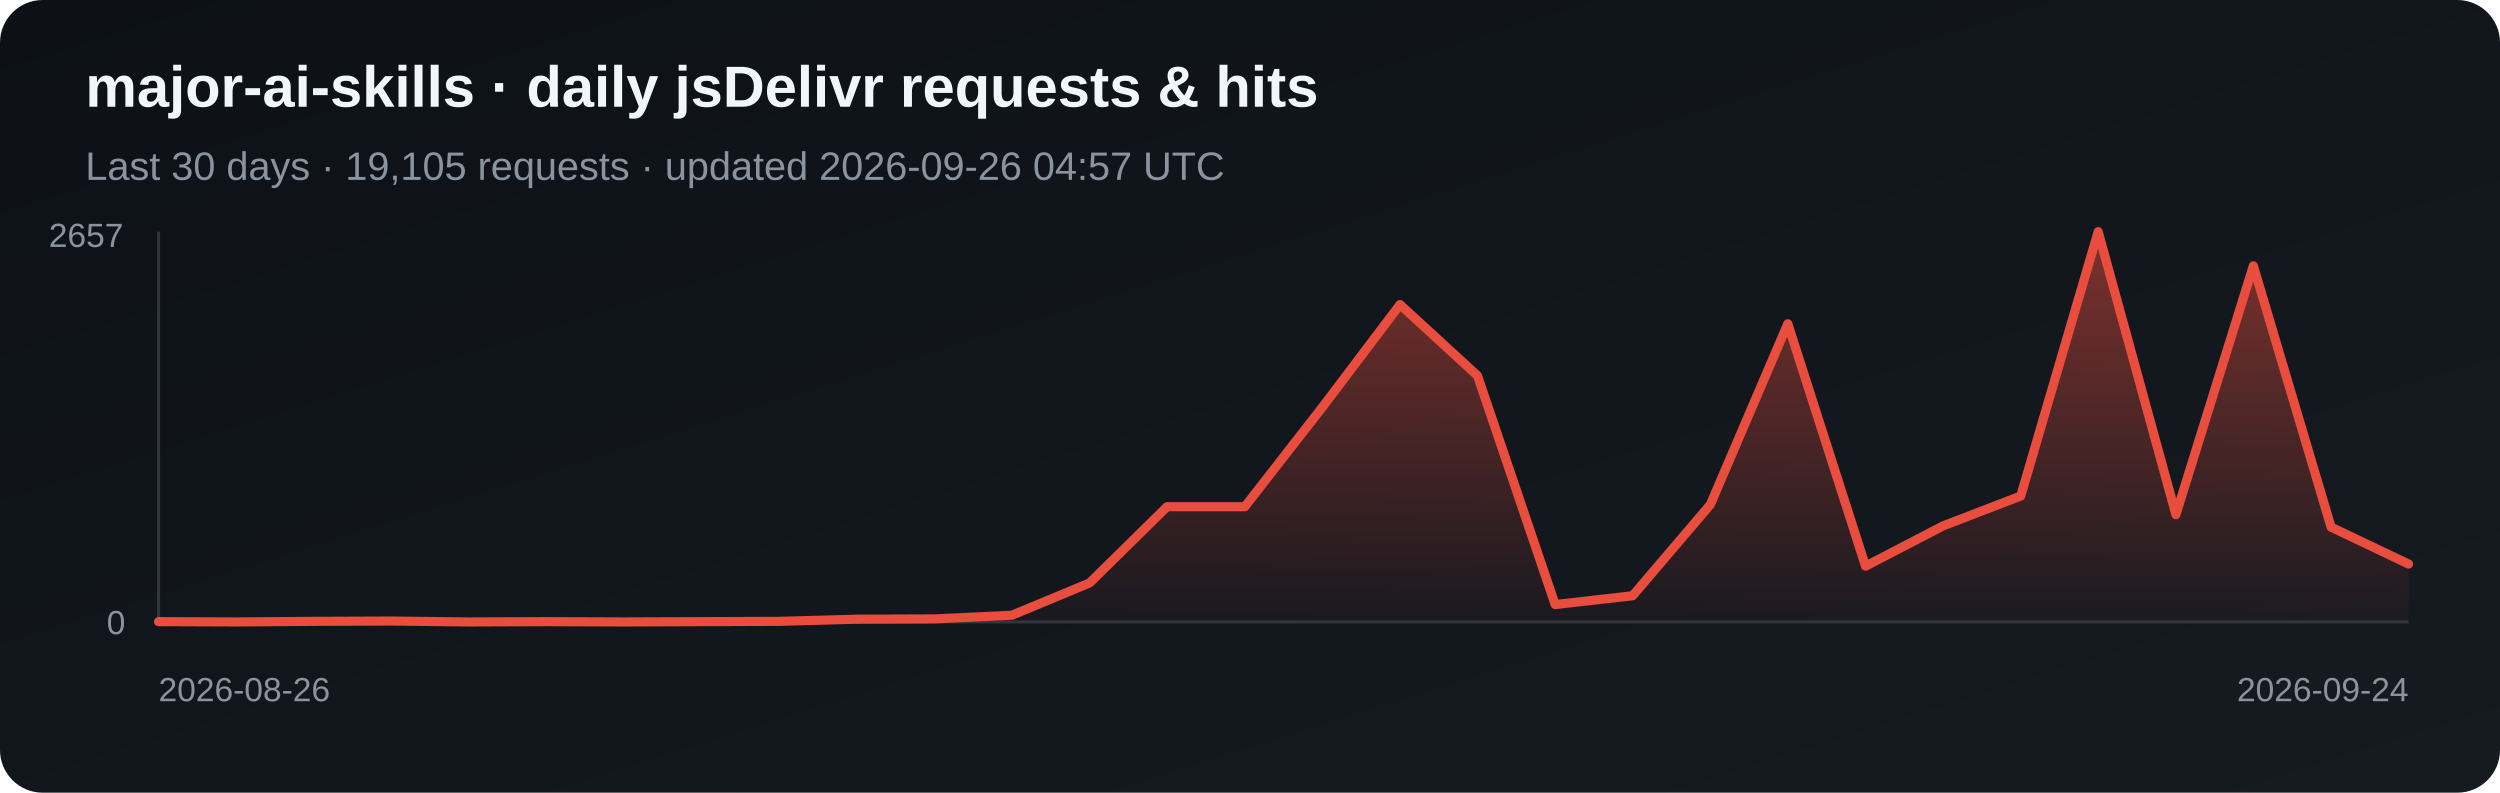
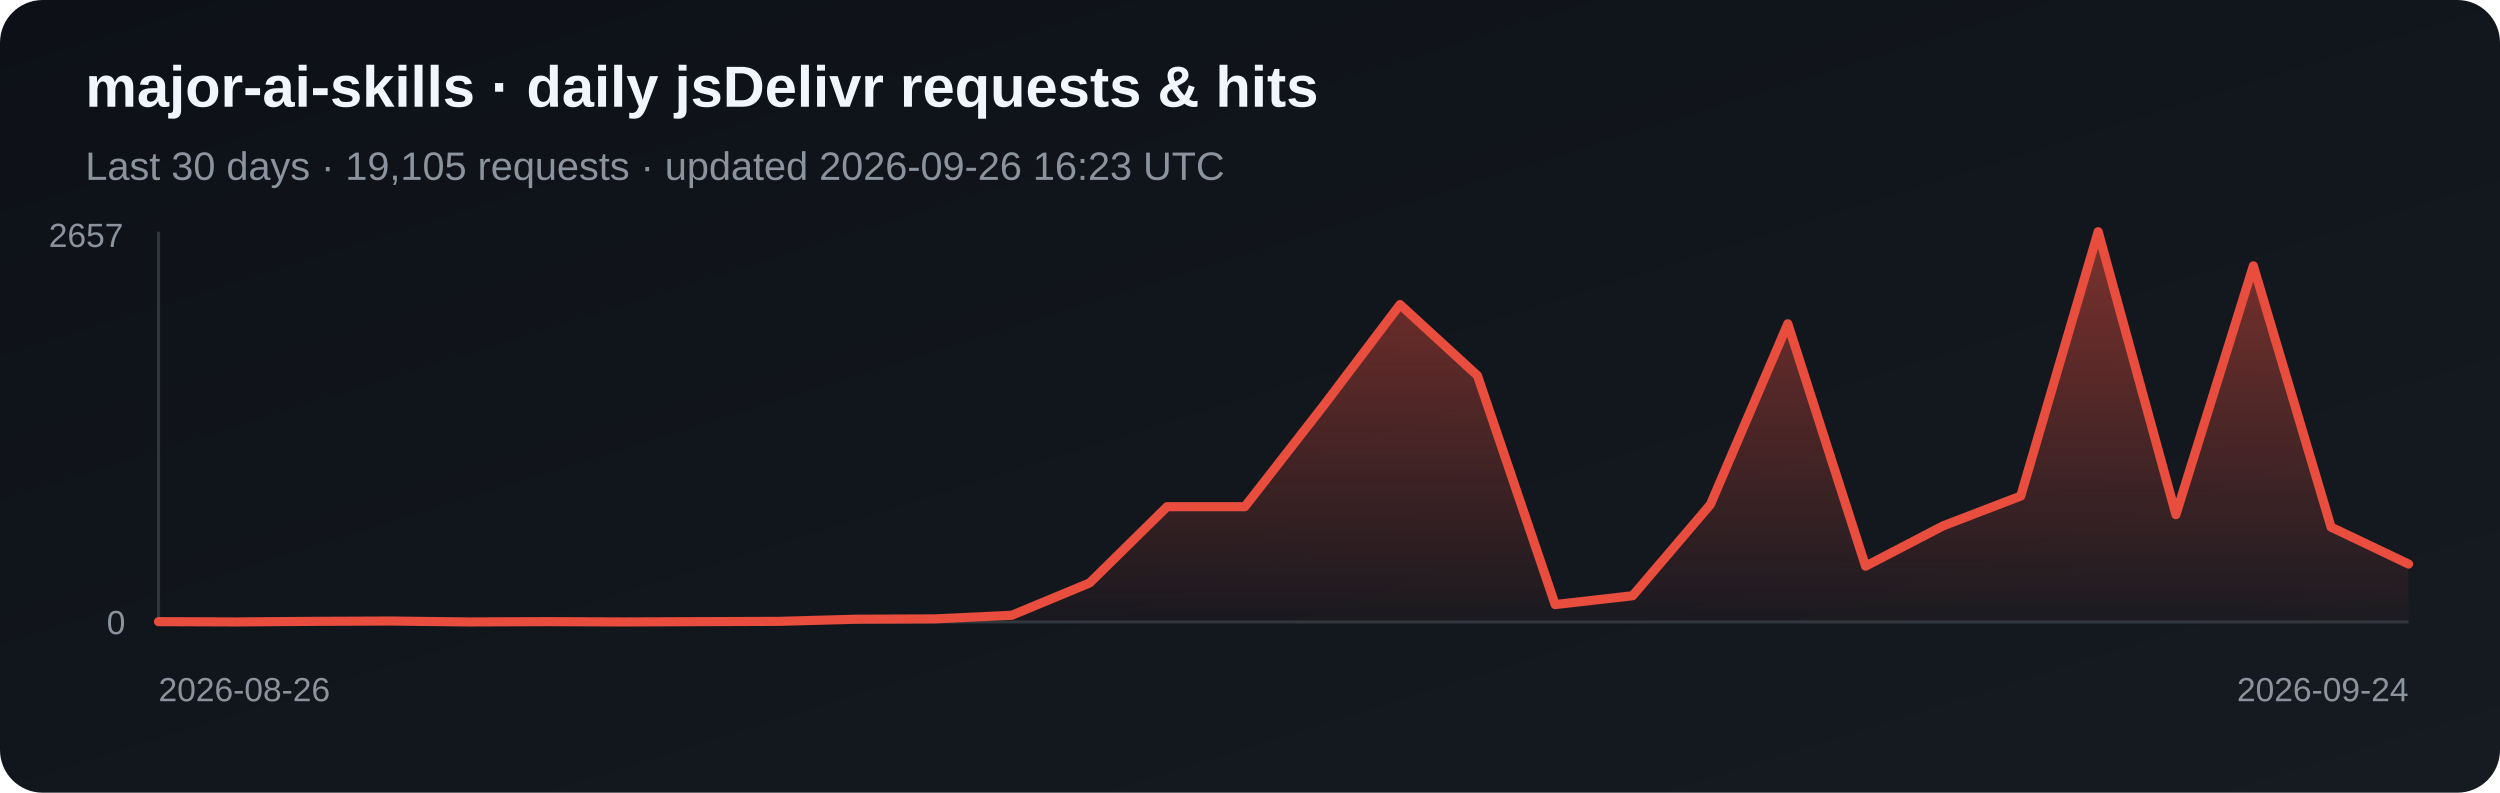
<svg xmlns="http://www.w3.org/2000/svg" width="820" height="260" viewBox="0 0 820 260" role="img" aria-label="Daily jsDelivr requests and hits for major-ai-skills">
  <defs>
    <linearGradient id="bg" x1="0" y1="0" x2="1" y2="1">
      <stop stop-color="#0d1117" />
      <stop offset="1" stop-color="#161b22" />
    </linearGradient>
    <linearGradient id="fill-jsdelivr" x1="0" y1="0" x2="0" y2="1">
      <stop stop-color="#e84d3d" stop-opacity=".5" />
      <stop offset="1" stop-color="#e84d3d" stop-opacity=".03" />
    </linearGradient>
  </defs>
  <rect width="820" height="260" rx="14" fill="url(#bg)" />
  <text x="28" y="35" fill="#f0f6fc" font-family="Arial, sans-serif" font-size="19" font-weight="700">major-ai-skills · daily jsDelivr requests &amp; hits</text>
-   <text x="28" y="59" fill="#8b949e" font-family="Arial, sans-serif" font-size="13">Last 30 days · 19,105 requests · updated 2026-09-26 04:57 UTC</text>
+   <text x="28" y="59" fill="#8b949e" font-family="Arial, sans-serif" font-size="13">Last 30 days · 19,105 requests · updated 2026-09-26 16:23 UTC</text>
  <line x1="52" y1="76" x2="52" y2="204" stroke="#30363d" />
  <line x1="52" y1="204" x2="790" y2="204" stroke="#30363d" />
  <polygon points="52,204 52.0,203.9 77.4,204.0 102.9,203.8 128.3,203.7 153.8,204.0 179.2,203.9 204.7,204.0 230.1,203.9 255.6,203.8 281.0,203.1 306.5,203.0 331.9,201.8 357.4,191.2 382.8,166.2 408.3,166.2 433.7,133.6 459.2,99.9 484.6,123.2 510.1,198.3 535.5,195.4 561.0,165.5 586.4,106.2 611.9,185.7 637.3,172.5 662.8,162.7 688.2,76.0 713.7,168.8 739.1,87.2 764.6,172.9 790.0,185.0 790,204" fill="url(#fill-jsdelivr)" />
  <polyline points="52.0,203.9 77.4,204.0 102.9,203.8 128.3,203.7 153.8,204.0 179.2,203.9 204.7,204.0 230.1,203.9 255.6,203.8 281.0,203.1 306.5,203.0 331.9,201.8 357.4,191.2 382.8,166.2 408.3,166.2 433.7,133.6 459.2,99.9 484.6,123.2 510.1,198.3 535.5,195.4 561.0,165.5 586.4,106.2 611.9,185.7 637.3,172.5 662.8,162.7 688.2,76.0 713.7,168.8 739.1,87.2 764.6,172.9 790.0,185.0" fill="none" stroke="#e84d3d" stroke-width="3" stroke-linejoin="round" stroke-linecap="round" />
  <text x="16" y="81" fill="#8b949e" font-family="Arial, sans-serif" font-size="11">2657</text>
  <text x="35" y="208" fill="#8b949e" font-family="Arial, sans-serif" font-size="11">0</text>
  <text x="52" y="230" fill="#8b949e" font-family="Arial, sans-serif" font-size="11">2026-08-26</text>
  <text x="790" y="230" fill="#8b949e" text-anchor="end" font-family="Arial, sans-serif" font-size="11">2026-09-24</text>
</svg>
